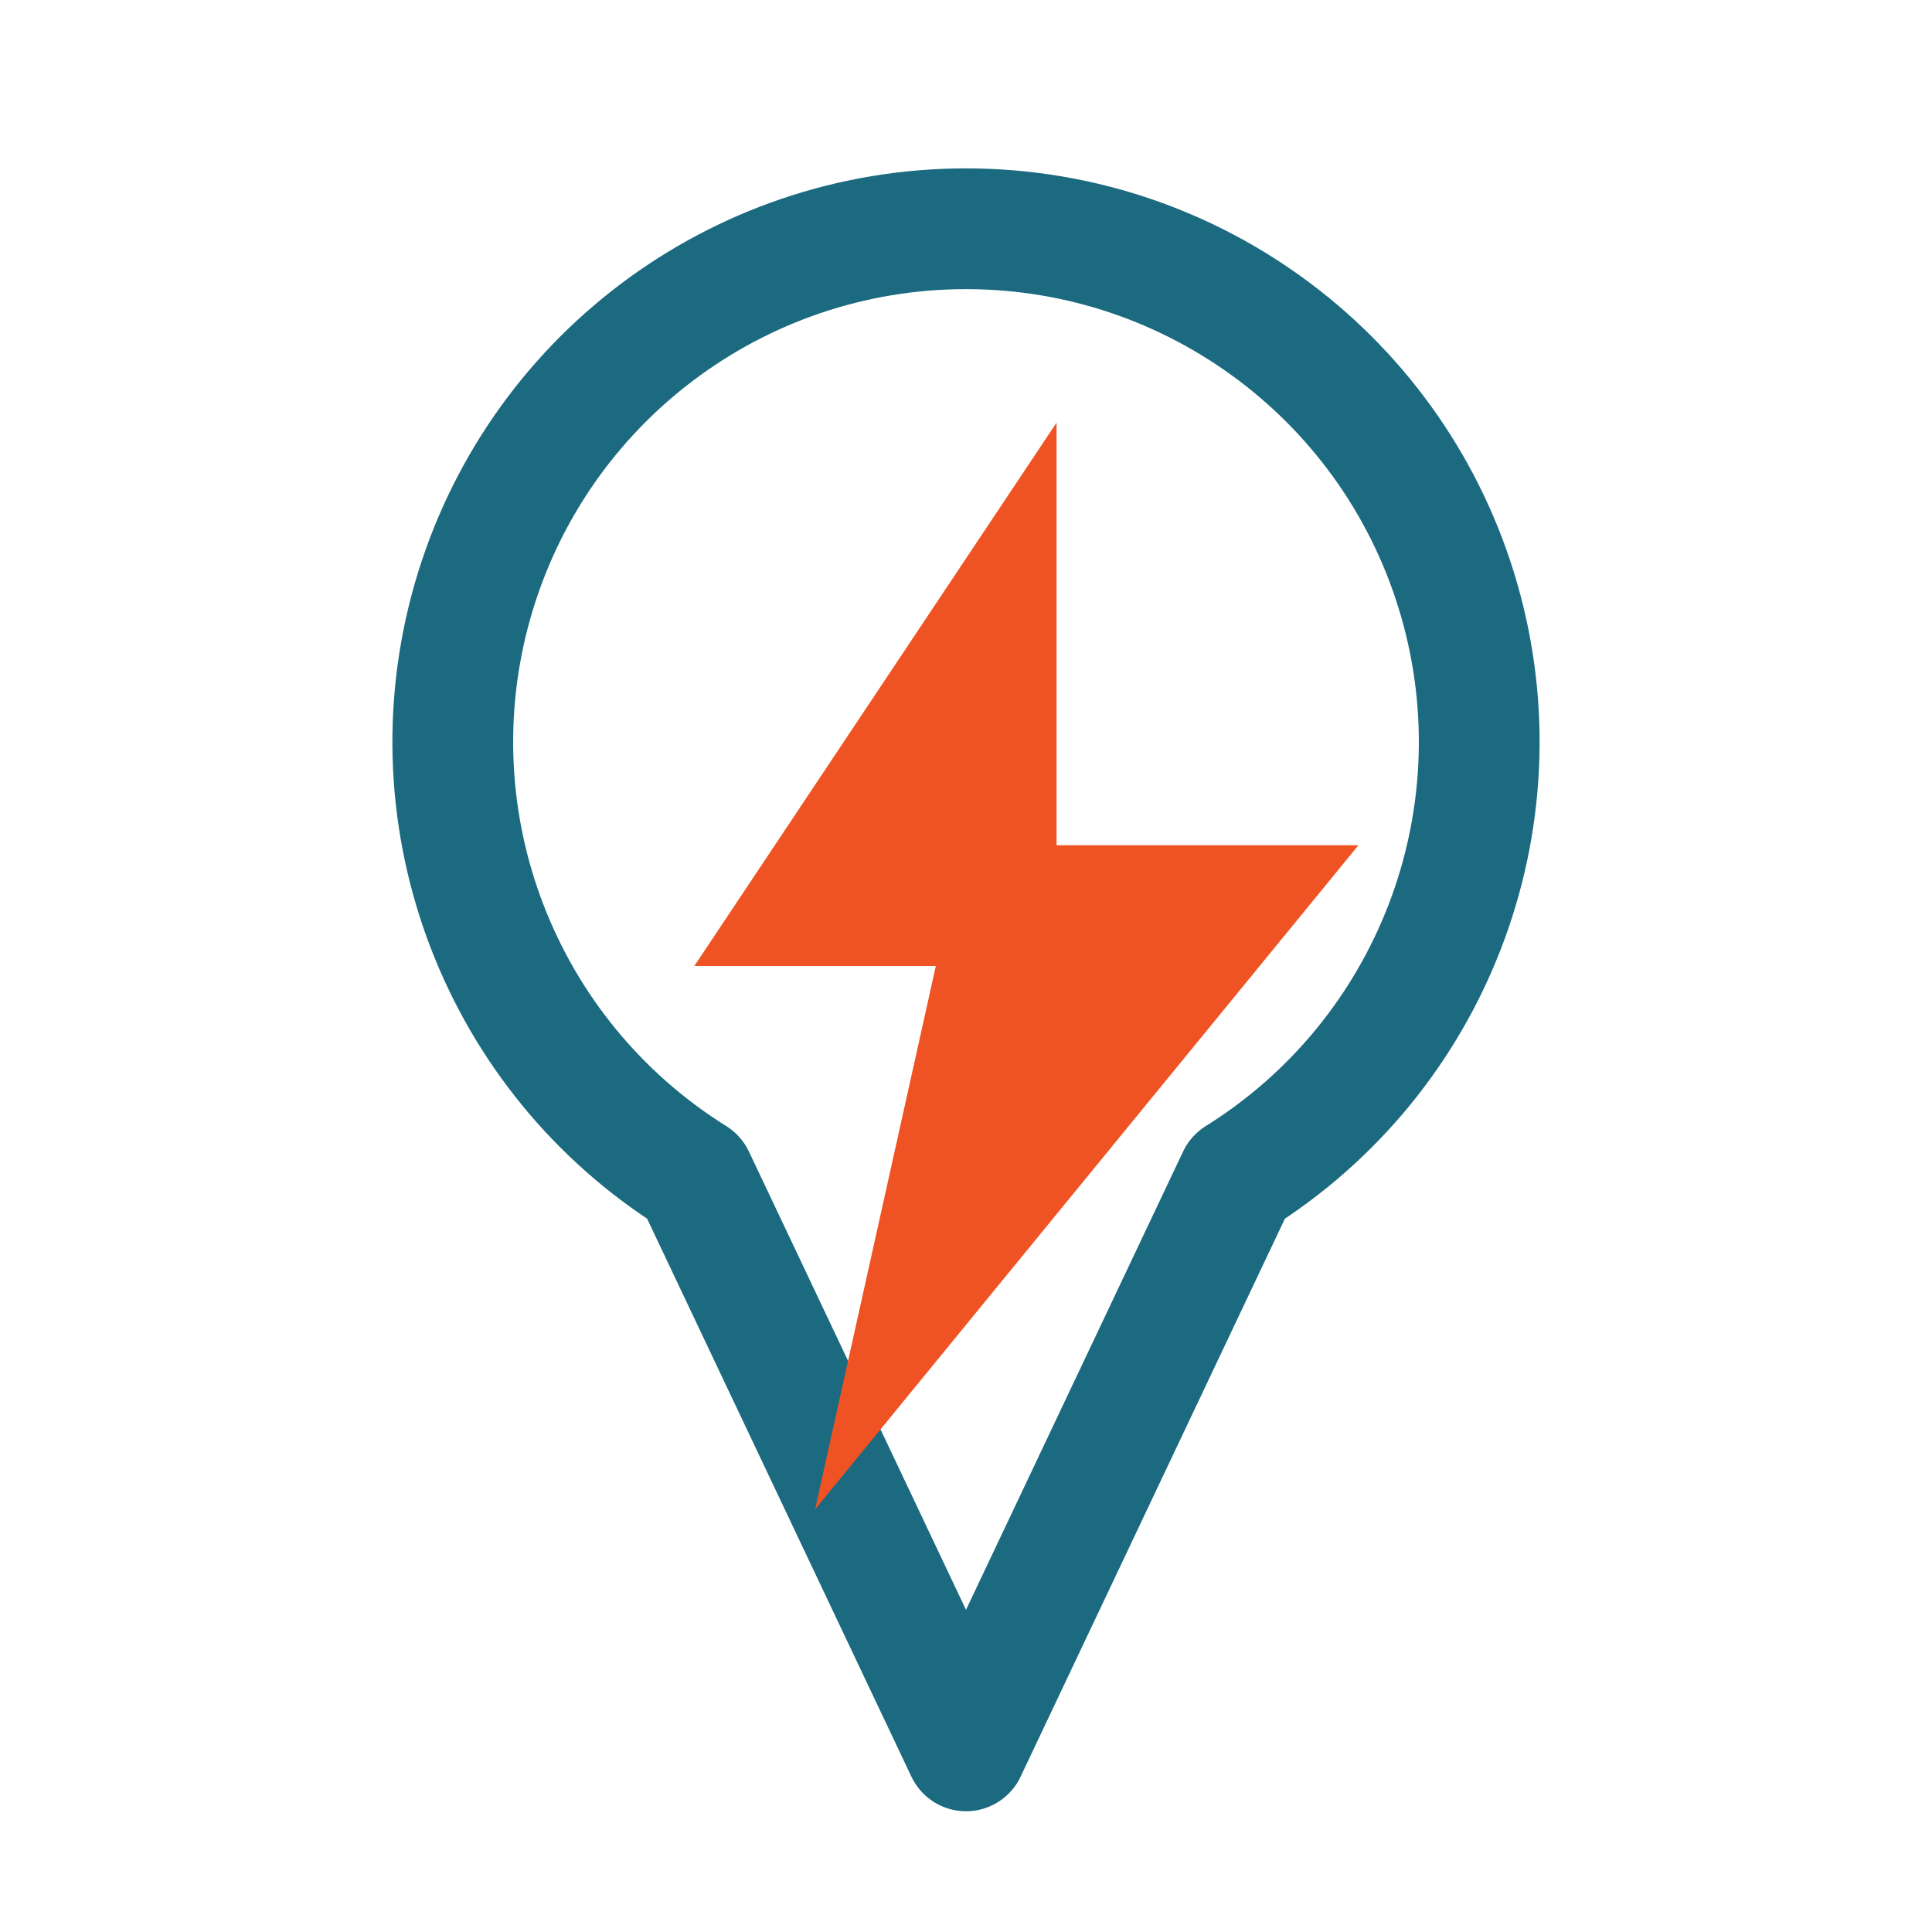
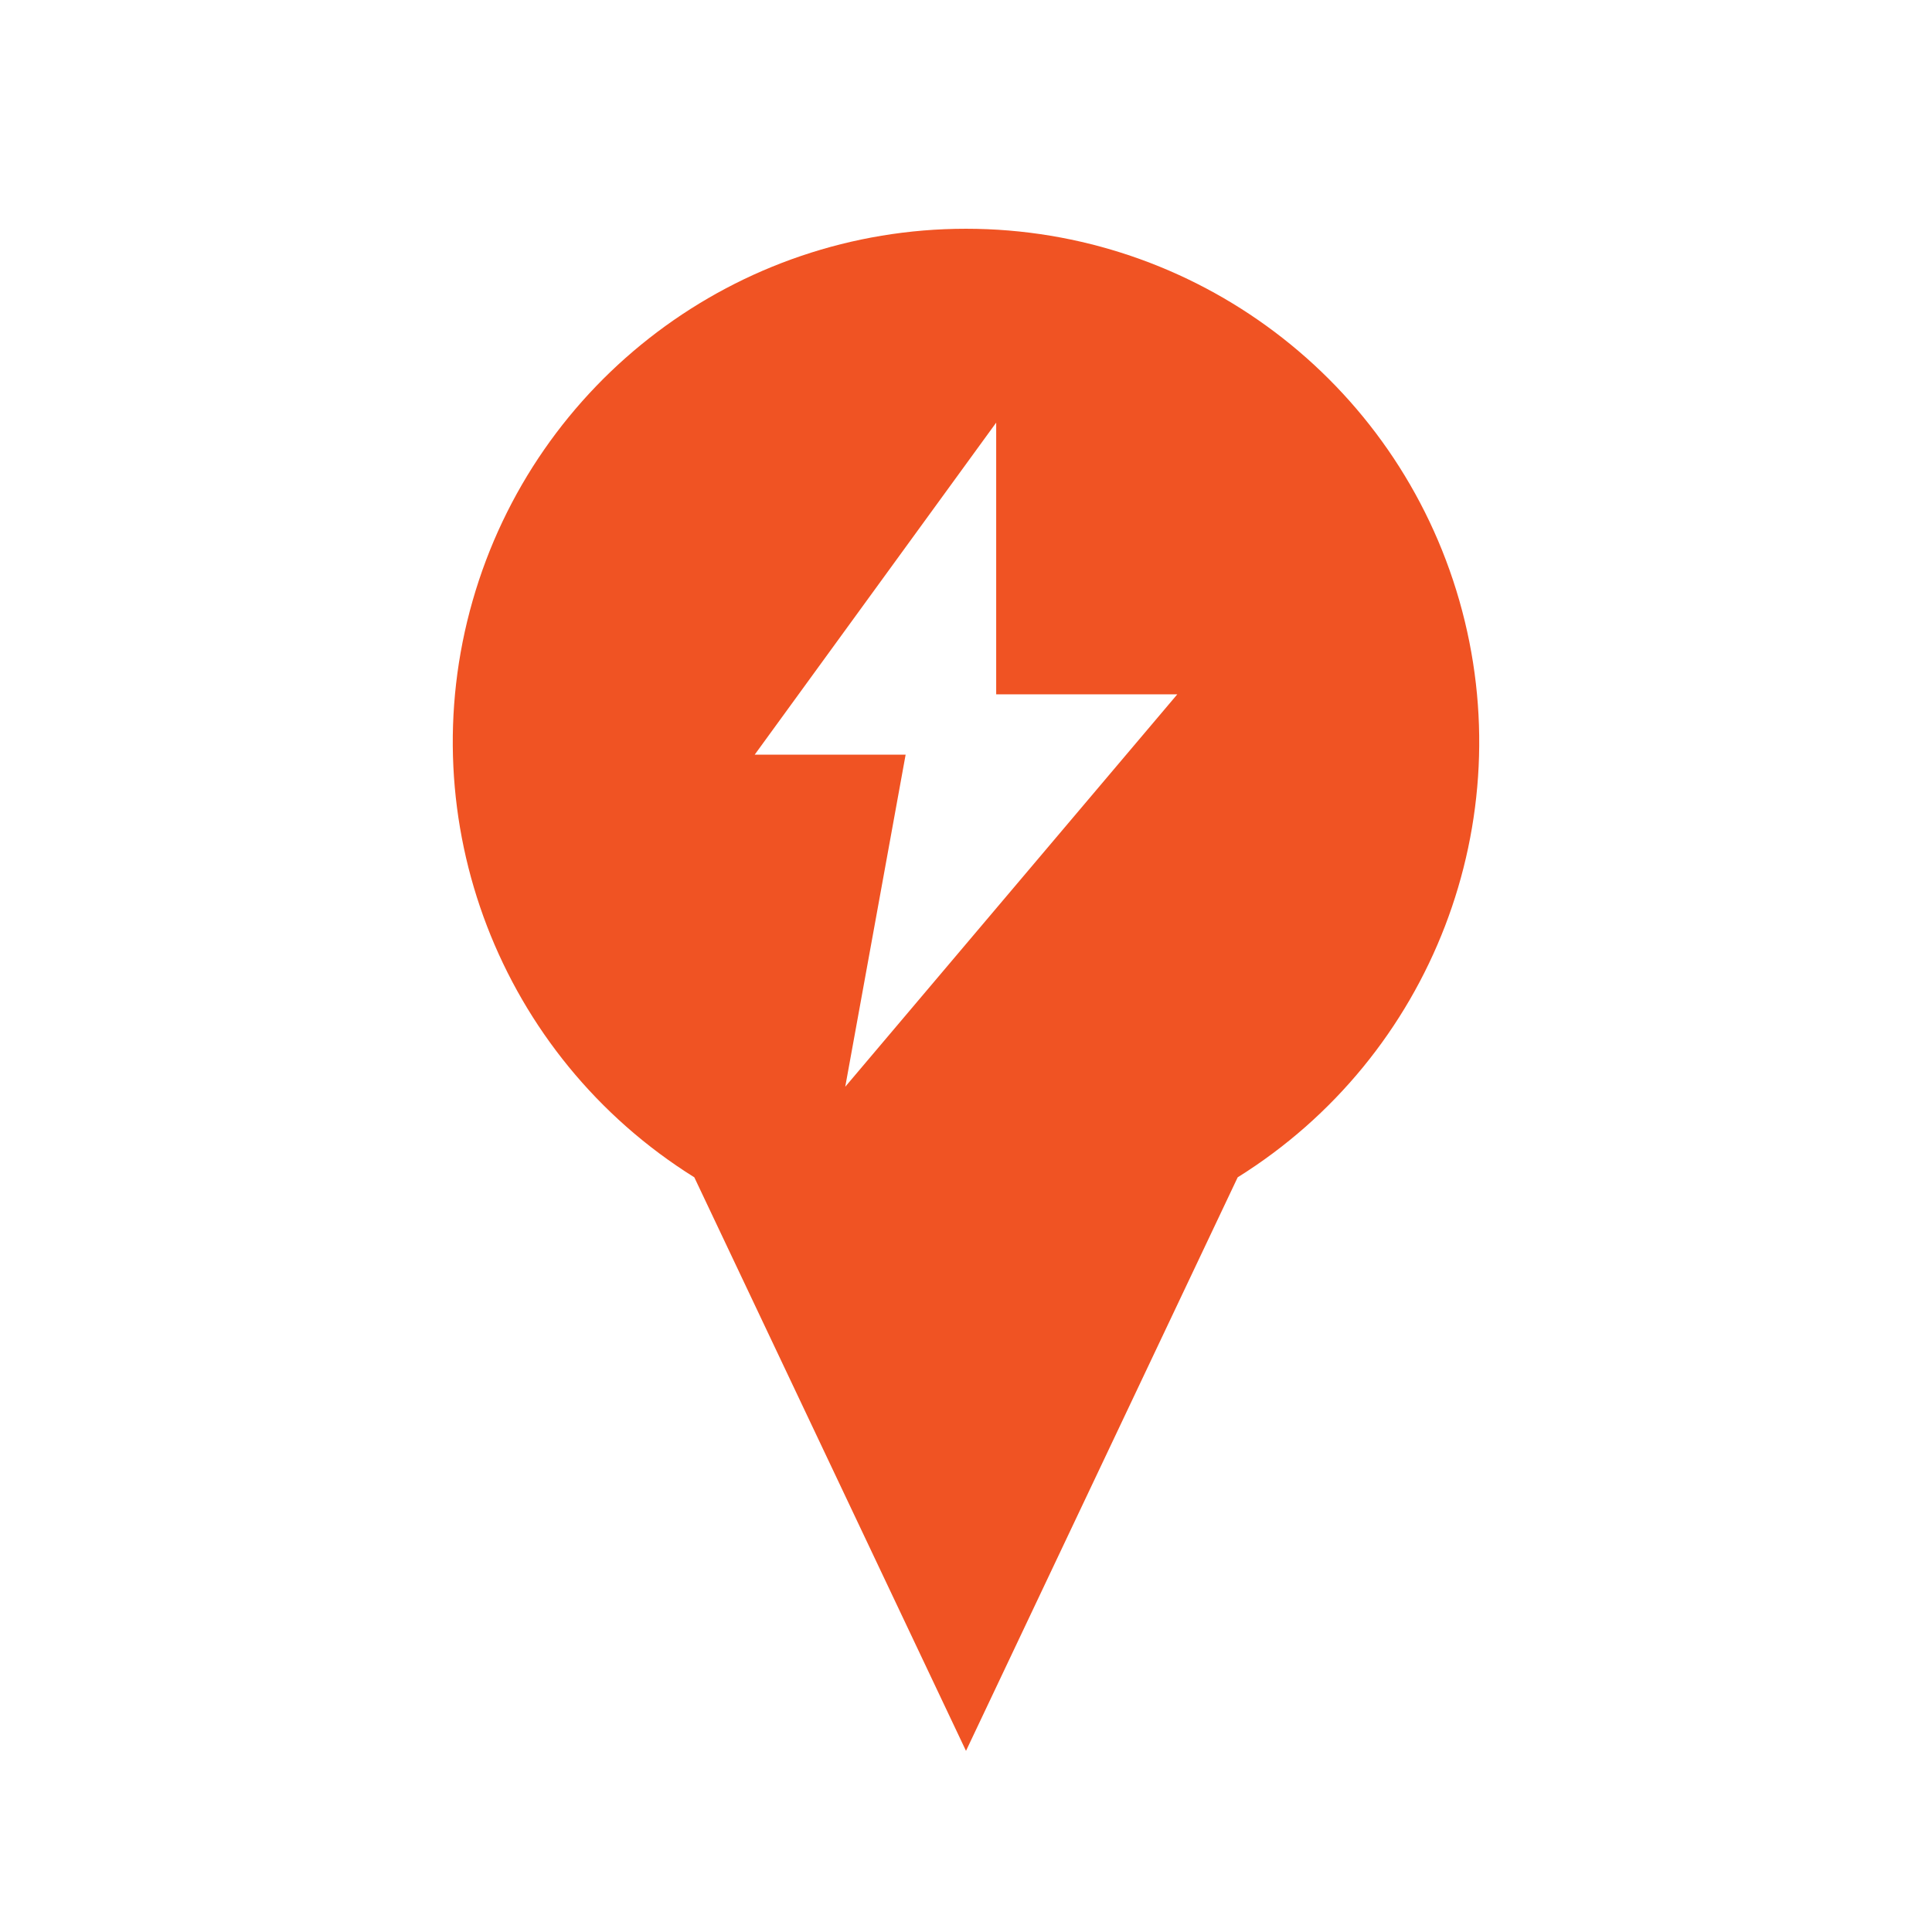
<svg xmlns="http://www.w3.org/2000/svg" viewBox="0 0 64 64">
-   <path d="M32 58 L23 39 A17 17 0 1 1 41 39 Z" fill="none" stroke="#1b6a80" stroke-width="4" stroke-linejoin="round" stroke-linecap="round" />
-   <path d="M35 14 L23 32 L31 32 L27 50 L45 28 L35 28 Z" fill="#f05323" />
+   <path d="M32 58 L23 39 A17 17 0 1 1 41 39 Z M33 14 L25 25 L30 25 L28 36 L39 23 L33 23 Z" fill="#f05323" fill-rule="evenodd" />
</svg>
